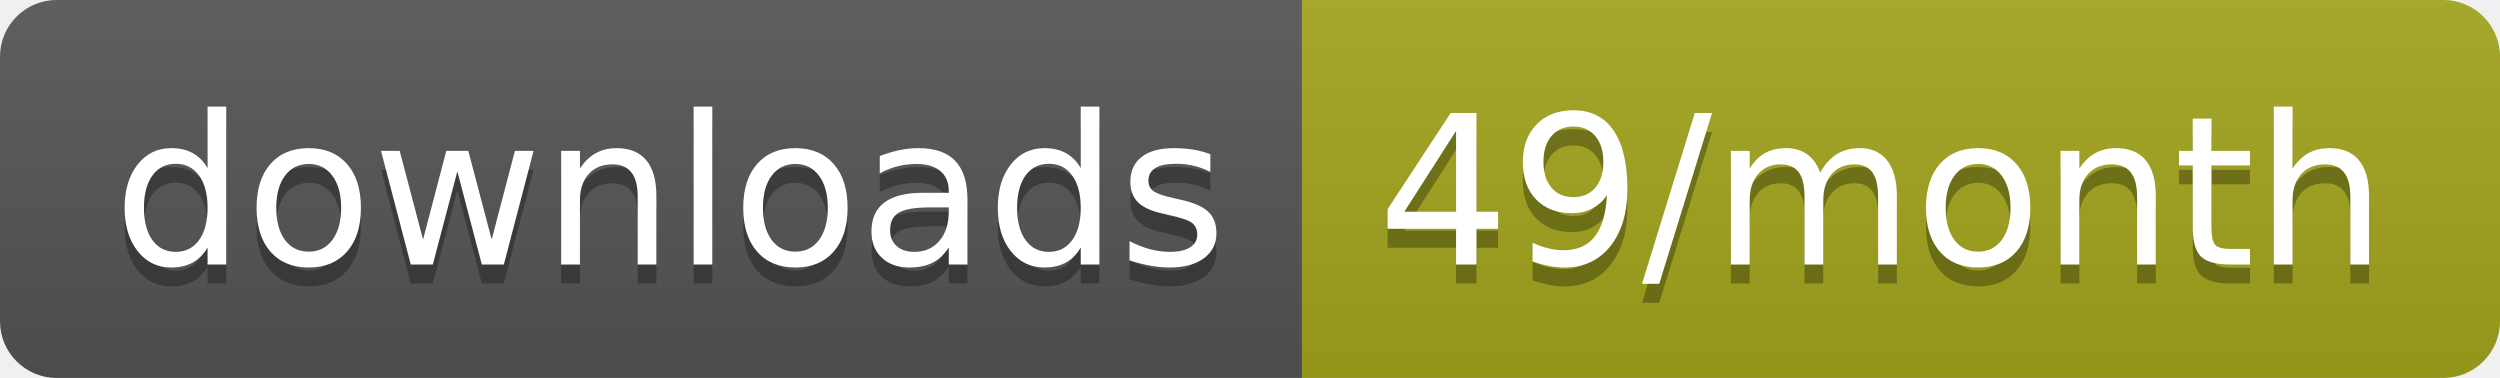
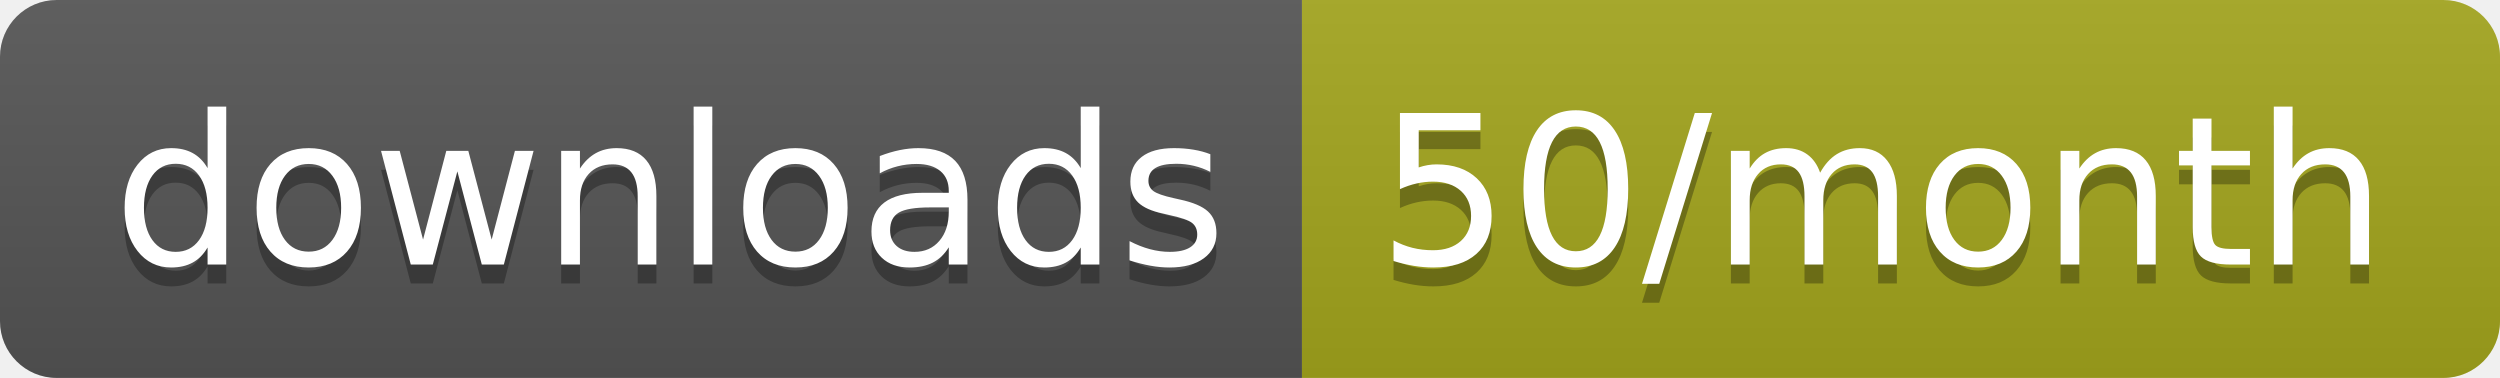
<svg xmlns="http://www.w3.org/2000/svg" width="132.3" height="20">
  <linearGradient id="smooth" x2="0" y2="100%">
    <stop offset="0" stop-color="#bbb" stop-opacity=".1" />
    <stop offset="1" stop-opacity=".1" />
  </linearGradient>
  <clipPath id="round">
    <rect width="132.3" height="20" rx="3" fill="#fff" />
  </clipPath>
  <g clip-path="url(#round)">
    <rect width="68.9" height="20" fill="#555" />
    <rect x="68.9" width="63.4" height="20" fill="#a4a61d" />
    <rect width="132.3" height="20" fill="url(#smooth)" />
  </g>
  <g fill="#fff" text-anchor="middle" font-family="DejaVu Sans,Verdana,Geneva,sans-serif" font-size="110">
    <text x="354.5" y="150" fill="#010101" fill-opacity=".3" transform="scale(0.1)" textLength="589.0" lengthAdjust="spacing">downloads</text>
    <text x="354.5" y="140" transform="scale(0.1)" textLength="589.0" lengthAdjust="spacing">downloads</text>
-     <text x="996" y="150" fill="#010101" fill-opacity=".3" transform="scale(0.1)" textLength="534.0" lengthAdjust="spacing">49/month</text>
-     <text x="996" y="140" transform="scale(0.1)" textLength="534.0" lengthAdjust="spacing">49/month</text>
+     <text x="996" y="150" fill="#010101" fill-opacity=".3" transform="scale(0.1)" textLength="534.0" lengthAdjust="spacing">50/month</text>
+     <text x="996" y="140" transform="scale(0.1)" textLength="534.0" lengthAdjust="spacing">50/month</text>
  </g>
</svg>
